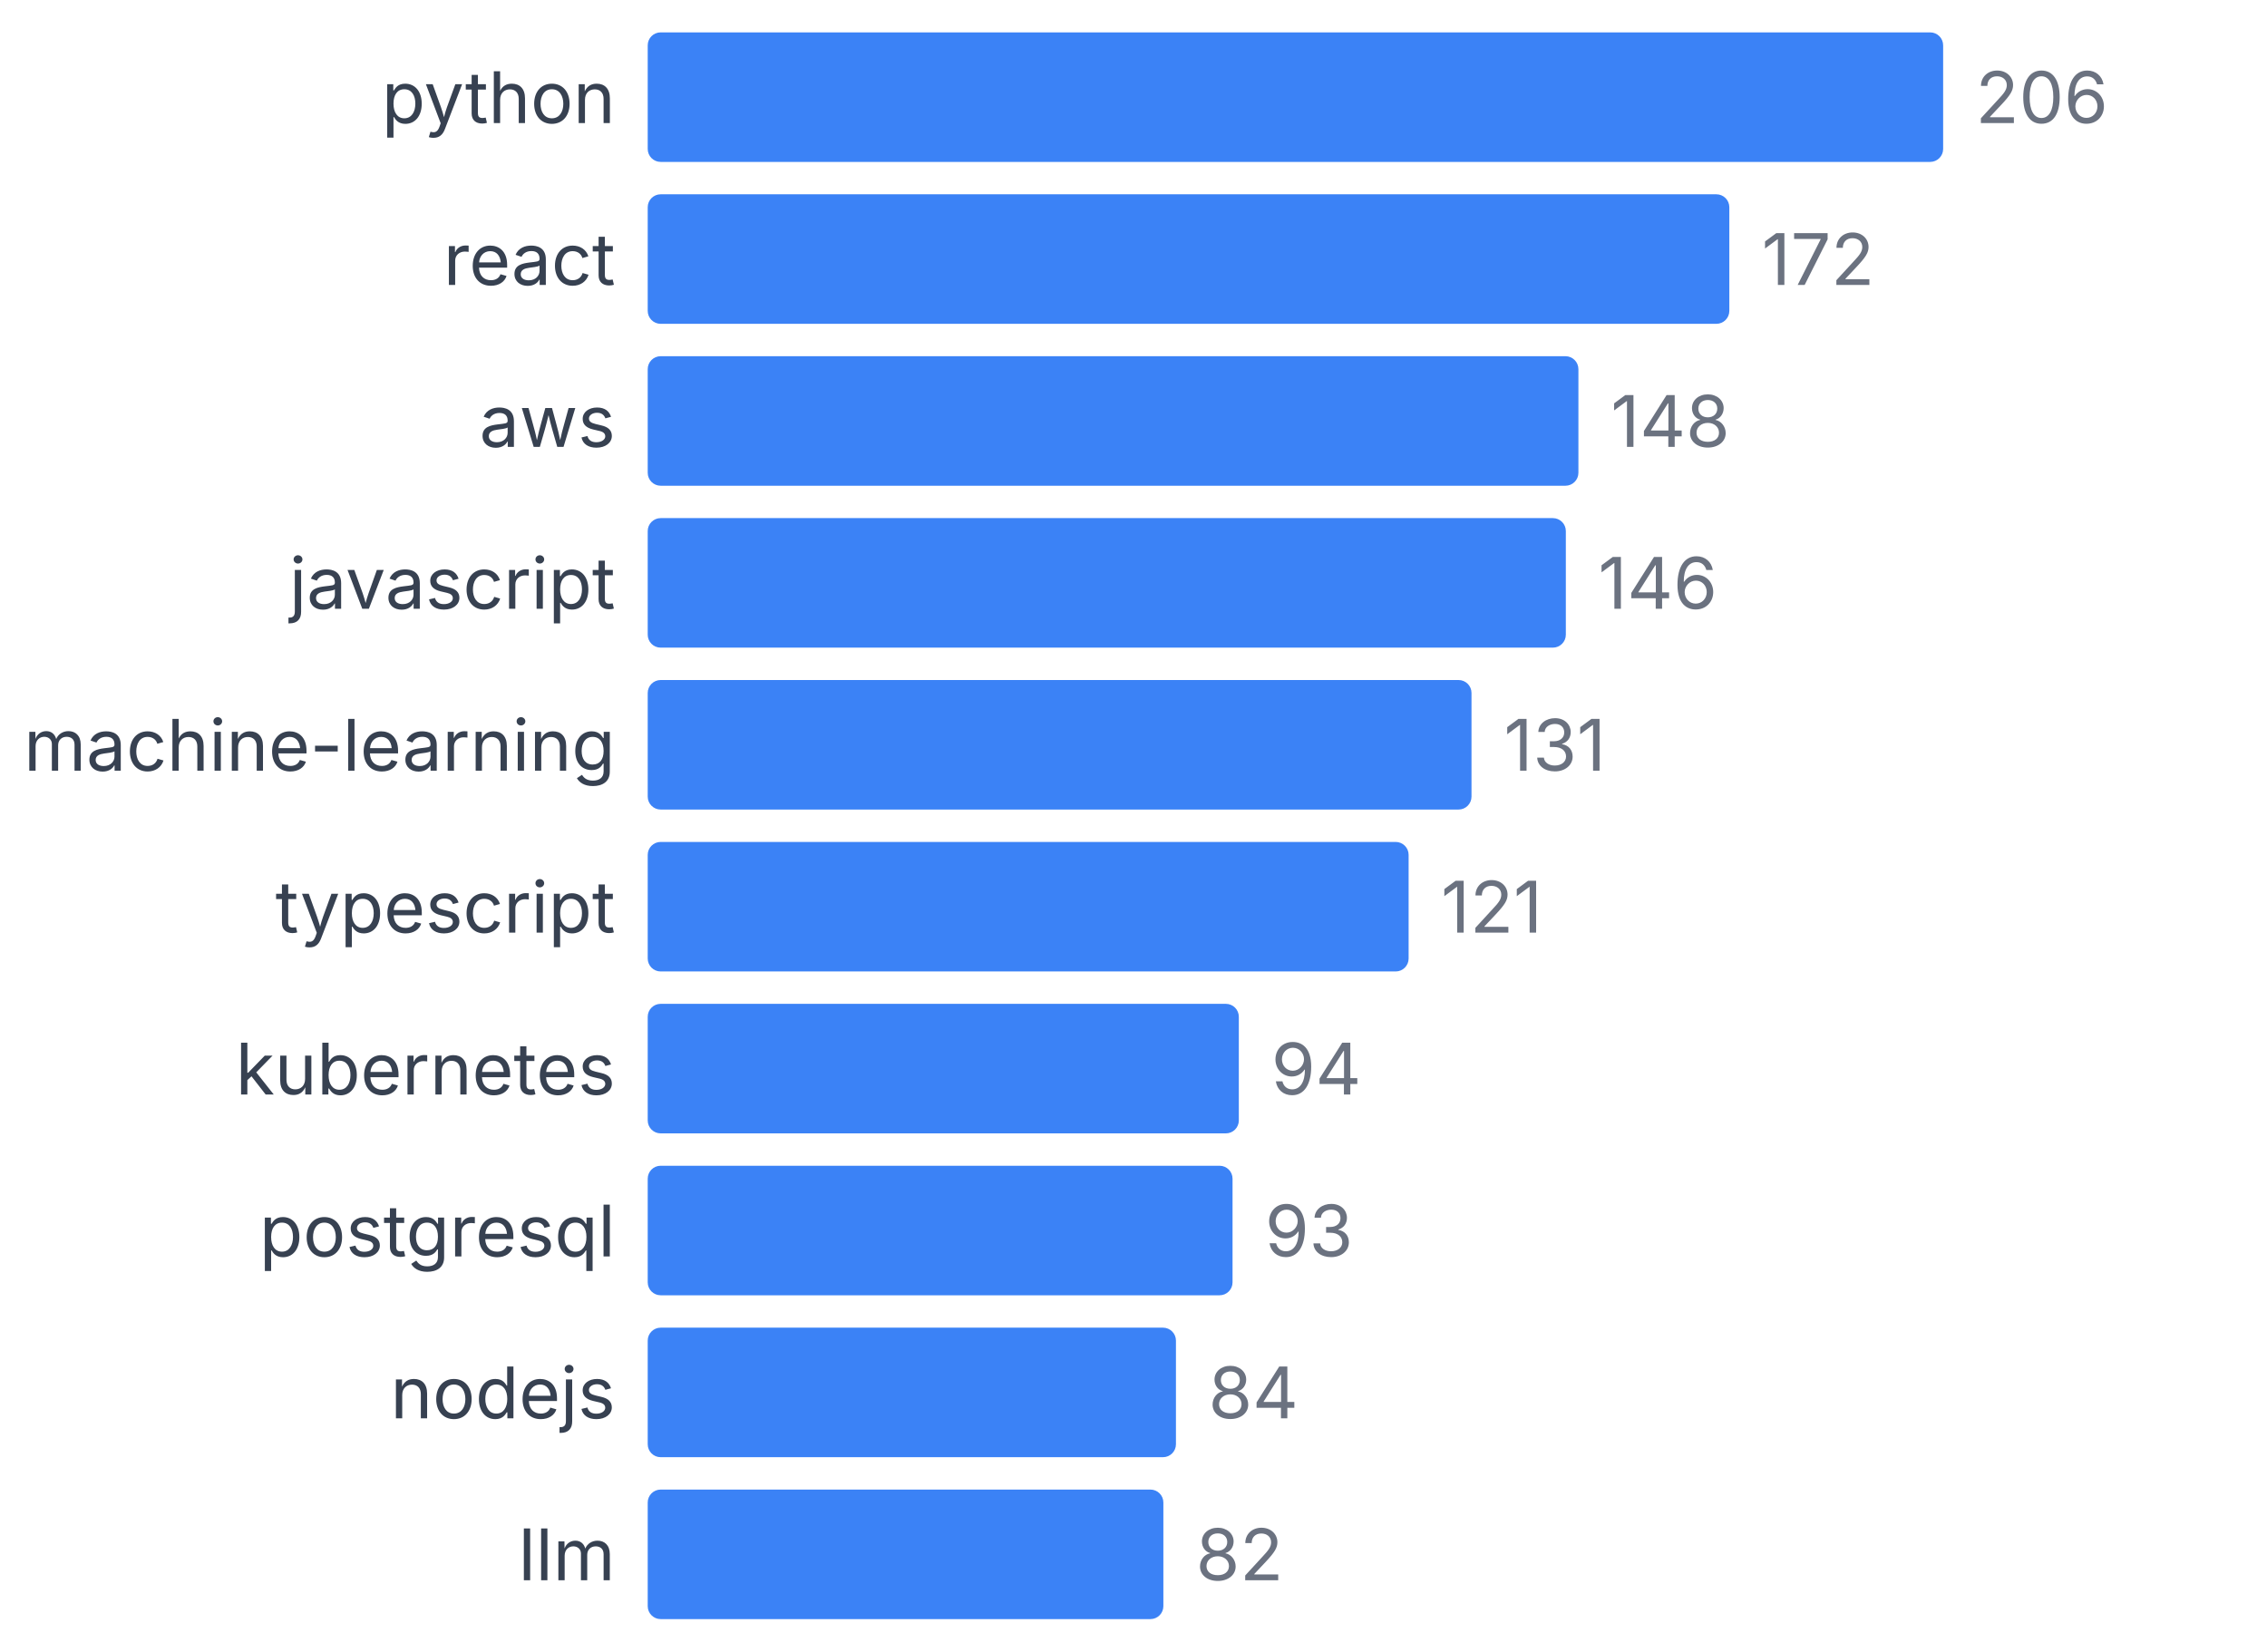
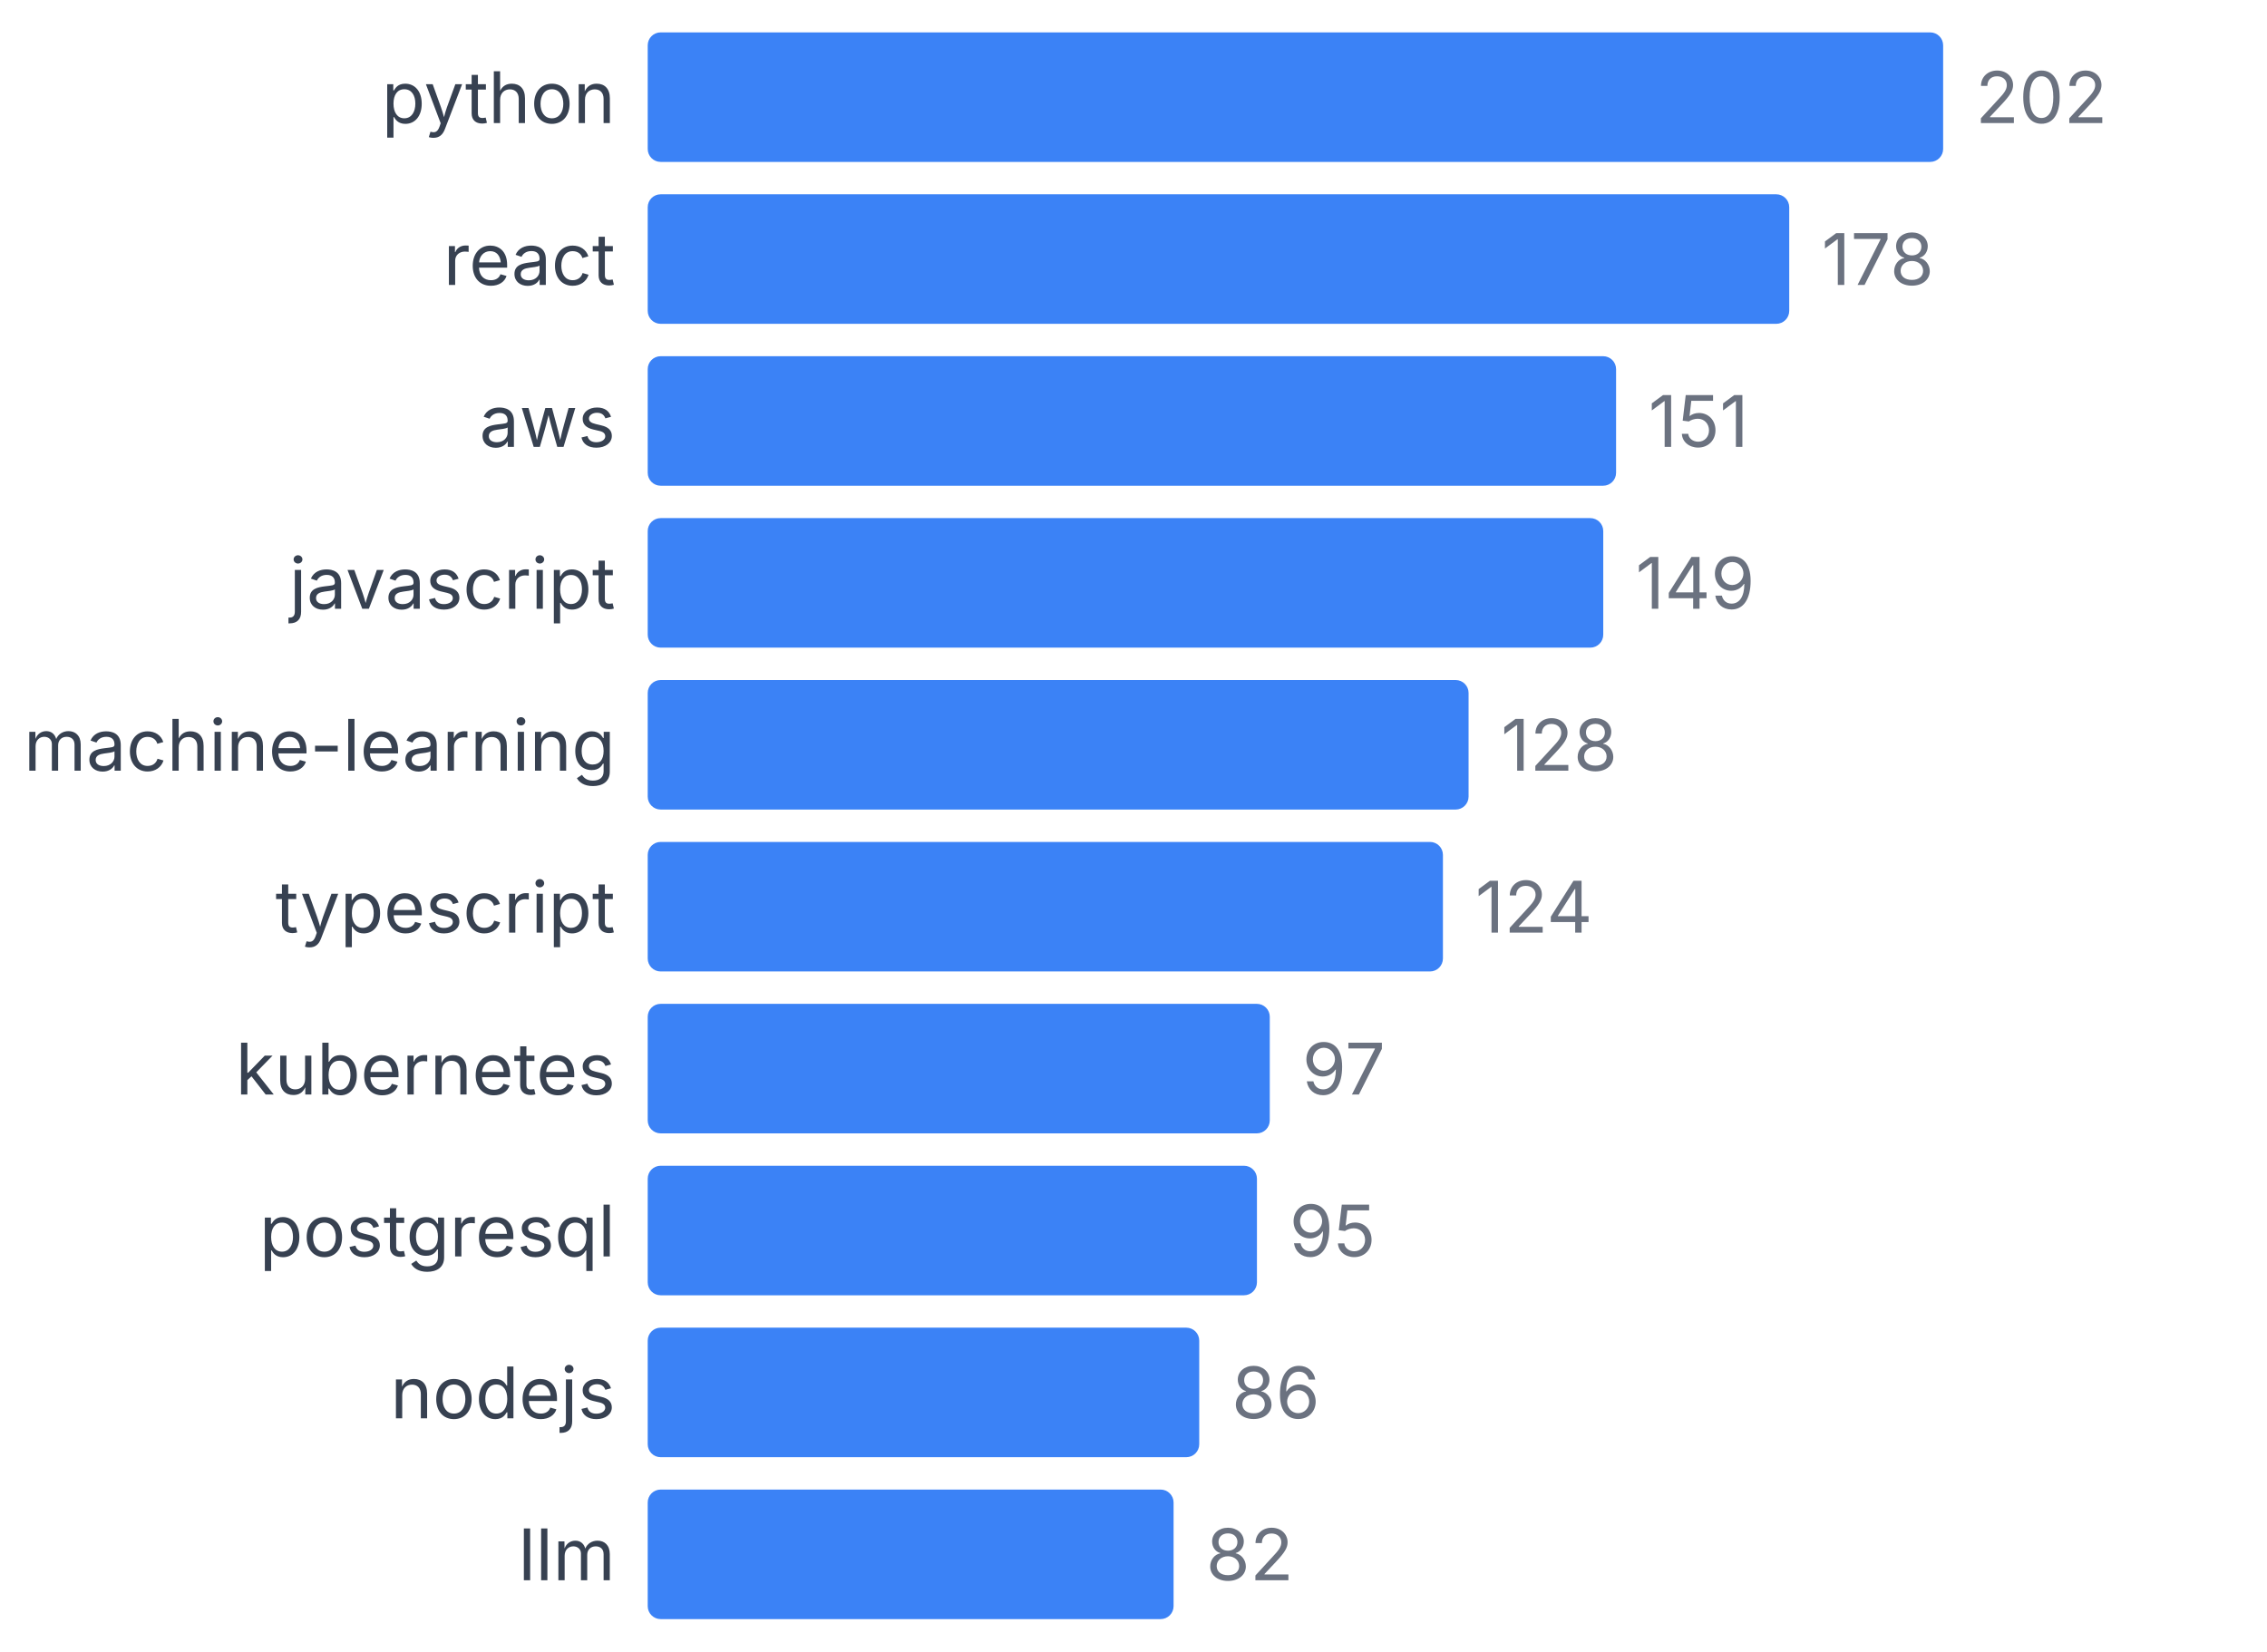
<svg xmlns="http://www.w3.org/2000/svg" width="350" height="255" viewBox="0 0 350 255">
  <style>
    text { font-family: system-ui, -apple-system, sans-serif; }
  </style>
  <text x="95" y="19" text-anchor="end" font-size="11" fill="#374151">python</text>
  <rect x="100" y="5" width="200" height="20" fill="#3b82f6" rx="2" />
-   <text x="305" y="19" font-size="11" fill="#6b7280">206</text>
+   <text x="305" y="19" font-size="11" fill="#6b7280">202</text>
  <text x="95" y="44" text-anchor="end" font-size="11" fill="#374151">react</text>
-   <rect x="100" y="30" width="166.99" height="20" fill="#3b82f6" rx="2" />
-   <text x="271.99" y="44" font-size="11" fill="#6b7280">172</text>
+   <rect x="100" y="30" width="176.238" height="20" fill="#3b82f6" rx="2" />
+   <text x="281.238" y="44" font-size="11" fill="#6b7280">178</text>
  <text x="95" y="69" text-anchor="end" font-size="11" fill="#374151">aws</text>
-   <rect x="100" y="55" width="143.689" height="20" fill="#3b82f6" rx="2" />
-   <text x="248.689" y="69" font-size="11" fill="#6b7280">148</text>
+   <rect x="100" y="55" width="149.505" height="20" fill="#3b82f6" rx="2" />
+   <text x="254.505" y="69" font-size="11" fill="#6b7280">151</text>
  <text x="95" y="94" text-anchor="end" font-size="11" fill="#374151">javascript</text>
-   <rect x="100" y="80" width="141.748" height="20" fill="#3b82f6" rx="2" />
-   <text x="246.748" y="94" font-size="11" fill="#6b7280">146</text>
+   <rect x="100" y="80" width="147.525" height="20" fill="#3b82f6" rx="2" />
+   <text x="252.525" y="94" font-size="11" fill="#6b7280">149</text>
  <text x="95" y="119" text-anchor="end" font-size="11" fill="#374151">machine-learning</text>
-   <rect x="100" y="105" width="127.184" height="20" fill="#3b82f6" rx="2" />
-   <text x="232.184" y="119" font-size="11" fill="#6b7280">131</text>
+   <rect x="100" y="105" width="126.733" height="20" fill="#3b82f6" rx="2" />
+   <text x="231.733" y="119" font-size="11" fill="#6b7280">128</text>
  <text x="95" y="144" text-anchor="end" font-size="11" fill="#374151">typescript</text>
-   <rect x="100" y="130" width="117.476" height="20" fill="#3b82f6" rx="2" />
-   <text x="222.476" y="144" font-size="11" fill="#6b7280">121</text>
+   <rect x="100" y="130" width="122.772" height="20" fill="#3b82f6" rx="2" />
+   <text x="227.772" y="144" font-size="11" fill="#6b7280">124</text>
  <text x="95" y="169" text-anchor="end" font-size="11" fill="#374151">kubernetes</text>
-   <rect x="100" y="155" width="91.262" height="20" fill="#3b82f6" rx="2" />
-   <text x="196.262" y="169" font-size="11" fill="#6b7280">94</text>
+   <rect x="100" y="155" width="96.04" height="20" fill="#3b82f6" rx="2" />
+   <text x="201.04" y="169" font-size="11" fill="#6b7280">97</text>
  <text x="95" y="194" text-anchor="end" font-size="11" fill="#374151">postgresql</text>
-   <rect x="100" y="180" width="90.291" height="20" fill="#3b82f6" rx="2" />
-   <text x="195.291" y="194" font-size="11" fill="#6b7280">93</text>
+   <rect x="100" y="180" width="94.059" height="20" fill="#3b82f6" rx="2" />
+   <text x="199.059" y="194" font-size="11" fill="#6b7280">95</text>
  <text x="95" y="219" text-anchor="end" font-size="11" fill="#374151">nodejs</text>
-   <rect x="100" y="205" width="81.553" height="20" fill="#3b82f6" rx="2" />
-   <text x="186.553" y="219" font-size="11" fill="#6b7280">84</text>
+   <rect x="100" y="205" width="85.149" height="20" fill="#3b82f6" rx="2" />
+   <text x="190.149" y="219" font-size="11" fill="#6b7280">86</text>
  <text x="95" y="244" text-anchor="end" font-size="11" fill="#374151">llm</text>
-   <rect x="100" y="230" width="79.612" height="20" fill="#3b82f6" rx="2" />
-   <text x="184.612" y="244" font-size="11" fill="#6b7280">82</text>
+   <rect x="100" y="230" width="81.188" height="20" fill="#3b82f6" rx="2" />
+   <text x="186.188" y="244" font-size="11" fill="#6b7280">82</text>
</svg>
